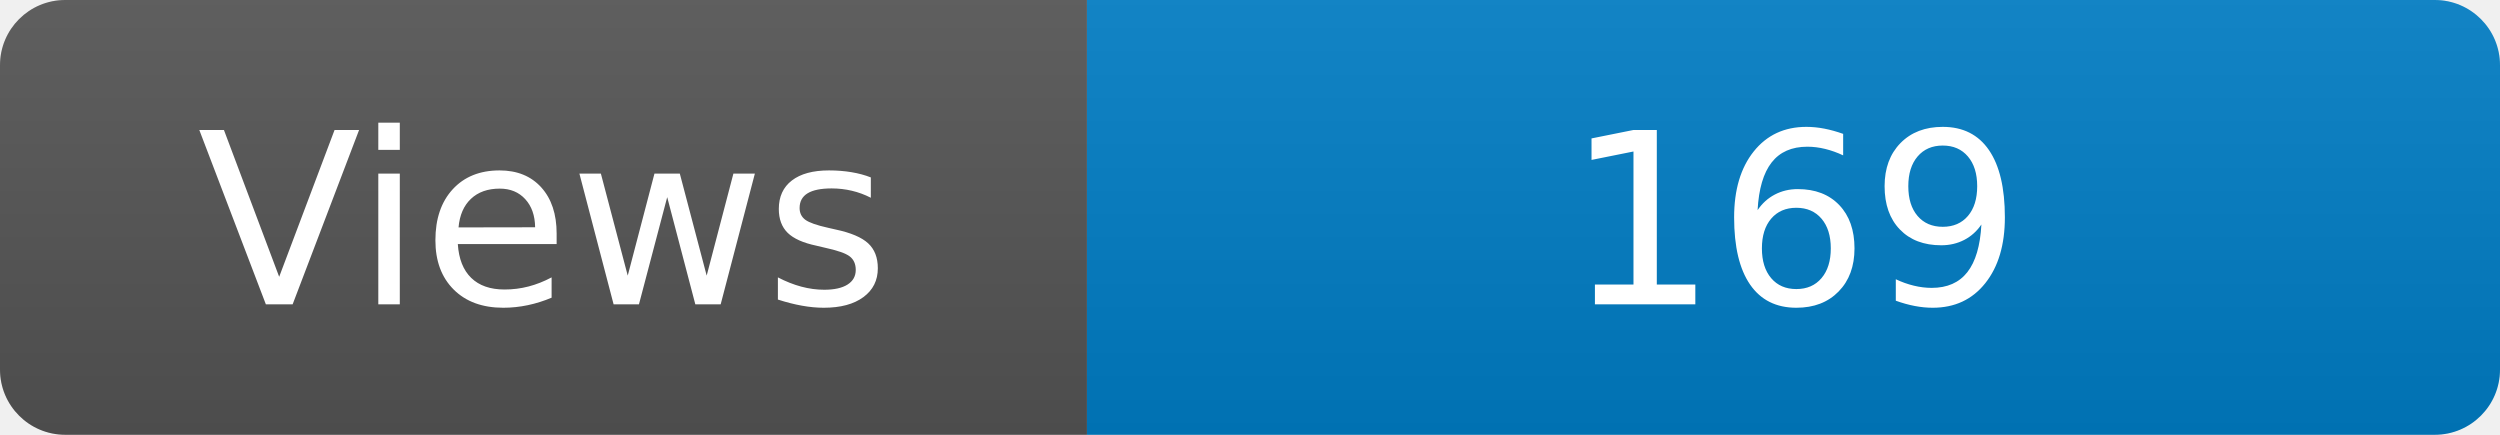
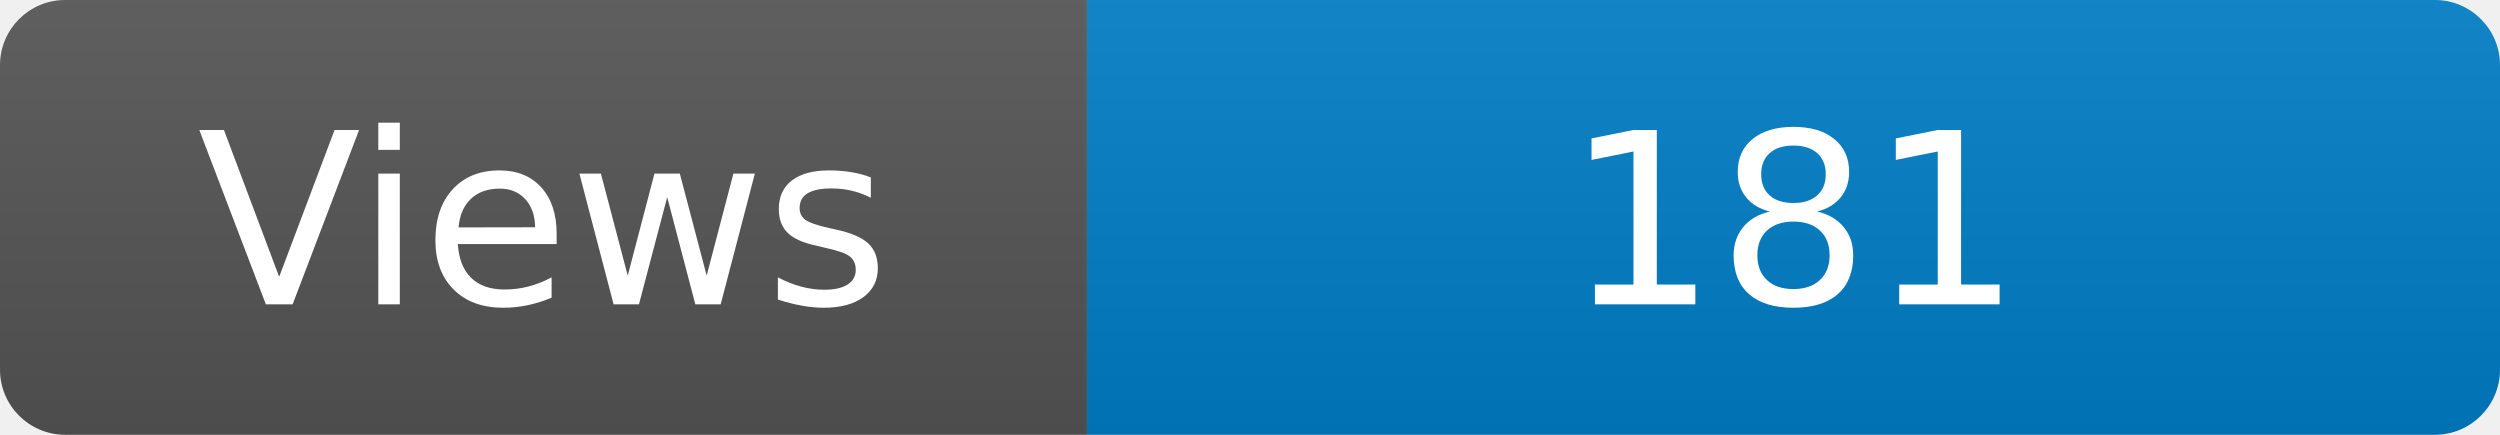
<svg xmlns="http://www.w3.org/2000/svg" width="115" height="20" role="img" aria-label="Maintained?: yes">
  <linearGradient id="s" x2="0" y2="100%">
    <stop offset="0" stop-color="#bbb" stop-opacity=".1" />
    <stop offset="1" stop-opacity=".1" />
  </linearGradient>
  <clipPath id="r">
    <rect width="115" height="20" rx="3" fill="#fff" />
  </clipPath>
  <g clip-path="url(#r)">
    <rect width="50" height="20" fill="#555" />
    <rect x="50" width="160" height="20" fill="#007ec6" />
    <rect width="115" height="20" fill="url(#s)" />
  </g>
  <g fill="#fff" text-anchor="middle" font-family="Verdana,Geneva,DejaVu Sans,sans-serif" font-size="110">
    <text x="250" y="140" transform="scale(.1)" fill="#fff">Views</text>
-     <text x="825" y="140" transform="scale(.1)" fill="#fff">169</text>
+     <text x="825" y="140" transform="scale(.1)" fill="#fff">181</text>
  </g>
</svg>
